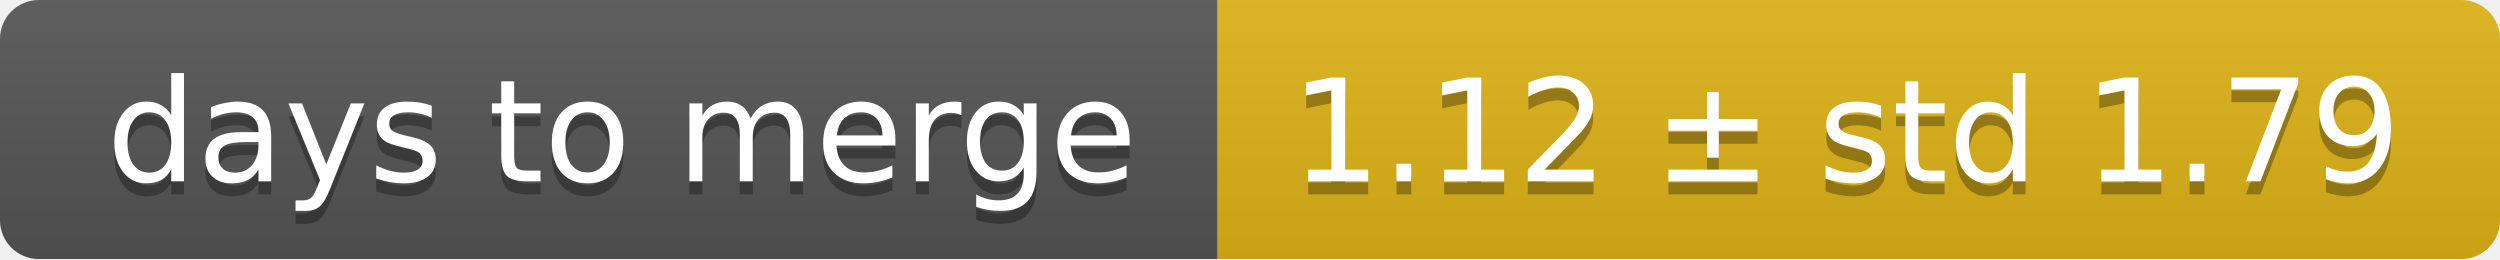
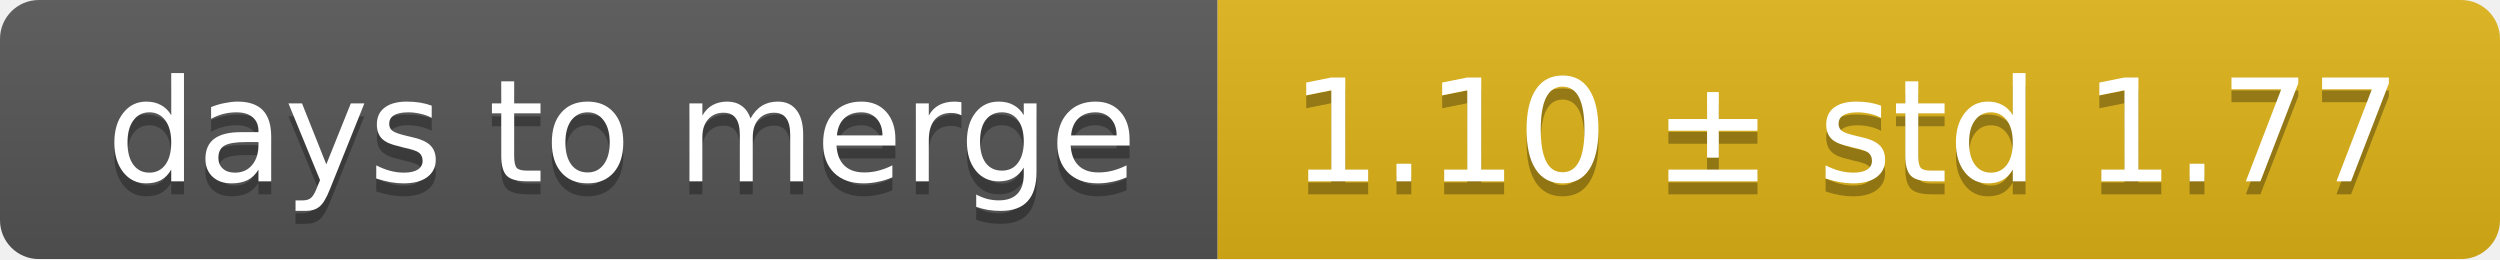
<svg xmlns="http://www.w3.org/2000/svg" width="193" height="20">
  <linearGradient id="smooth" x2="0" y2="100%">
    <stop offset="0" stop-color="#bbb" stop-opacity=".1" />
    <stop offset="1" stop-opacity=".1" />
  </linearGradient>
  <mask id="round">
    <rect width="193" height="20" rx="3" fill="#fff" />
  </mask>
  <g mask="url(#round)">
    <rect width="94" height="20" fill="#555" />
    <rect x="94" width="99" height="20" fill="#dfb317" />
    <rect width="193" height="20" fill="url(#smooth)" />
  </g>
  <g fill="#fff" text-anchor="middle" font-family="DejaVu Sans,Verdana,Geneva,sans-serif" font-size="11">
    <text x="48" y="15" fill="#010101" fill-opacity=".3">days to merge</text>
    <text x="48" y="14">days to merge</text>
-     <text x="142.5" y="15" fill="#010101" fill-opacity=".3">1.12 ± std 1.79</text>
-     <text x="142.5" y="14">1.12 ± std 1.79</text>
+     <text x="142.5" y="15" fill="#010101" fill-opacity=".3">1.10 ± std 1.77</text>
+     <text x="142.5" y="14">1.10 ± std 1.77</text>
  </g>
</svg>
